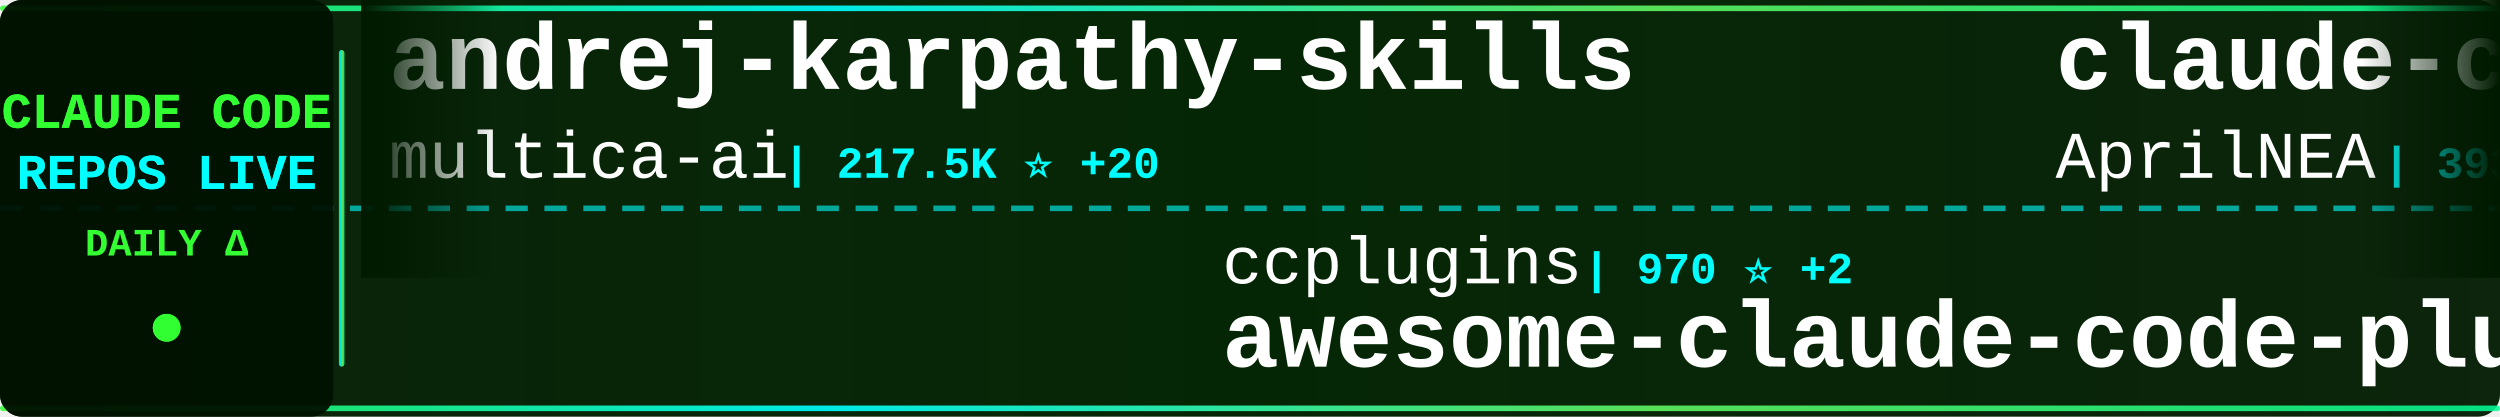
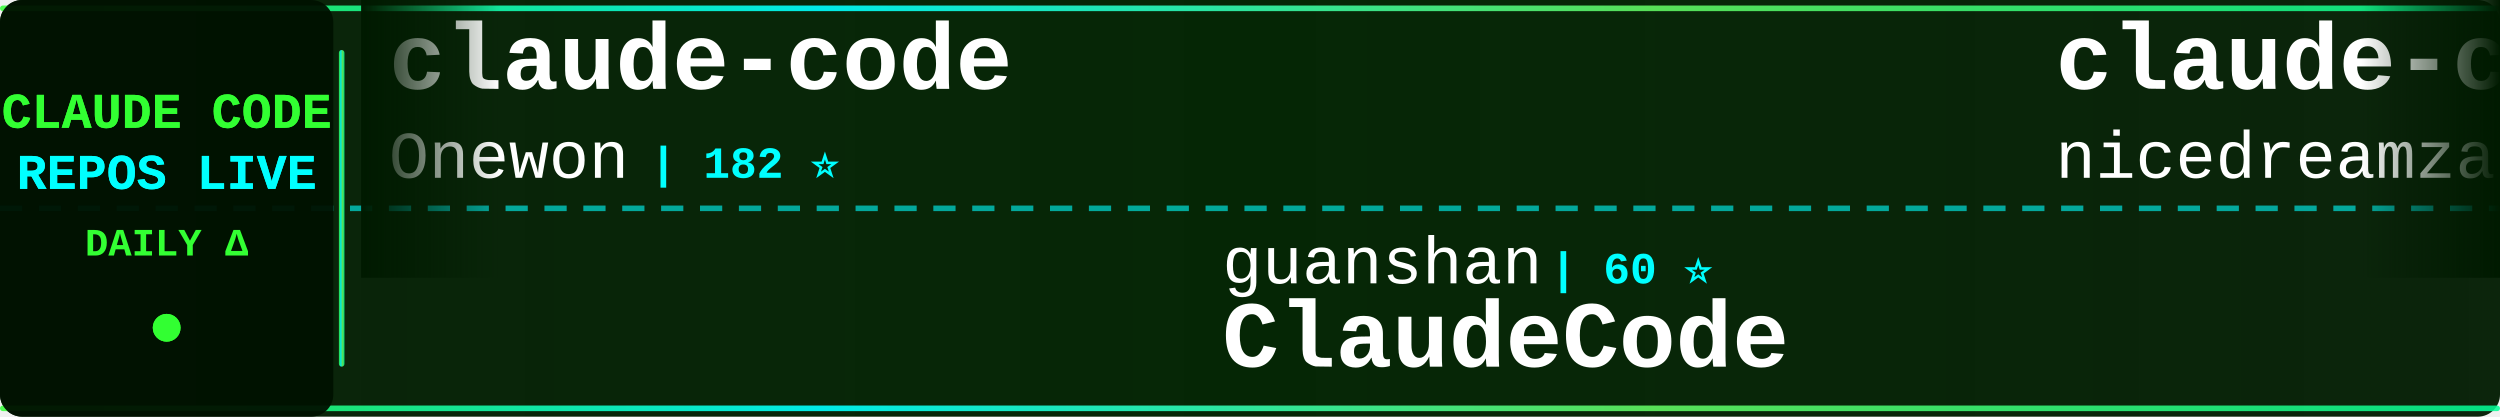
<svg xmlns="http://www.w3.org/2000/svg" width="900" height="150">
  <defs>
    <linearGradient id="tickerBg" x1="0%" y1="0%" x2="100%" y2="0%">
      <stop offset="0%" style="stop-color:#001a00;stop-opacity:0.95" />
      <stop offset="50%" style="stop-color:#002200;stop-opacity:0.98" />
      <stop offset="100%" style="stop-color:#001a00;stop-opacity:0.95" />
    </linearGradient>
    <linearGradient id="borderGrad" x1="0%" y1="0%" x2="100%" y2="0%">
      <stop offset="0%" style="stop-color:#33ff33;stop-opacity:0.85">
        <animate attributeName="stop-opacity" values="0.85;1;0.85" dur="2s" repeatCount="indefinite" />
      </stop>
      <stop offset="33%" style="stop-color:#00ffff;stop-opacity:0.9">
        <animate attributeName="stop-opacity" values="0.9;1;0.9" dur="2.2s" repeatCount="indefinite" />
      </stop>
      <stop offset="66%" style="stop-color:#66ff66;stop-opacity:0.85">
        <animate attributeName="stop-opacity" values="0.85;1;0.85" dur="1.8s" repeatCount="indefinite" />
      </stop>
      <stop offset="100%" style="stop-color:#00ff99;stop-opacity:0.85">
        <animate attributeName="stop-opacity" values="0.85;1;0.85" dur="2s" repeatCount="indefinite" />
      </stop>
    </linearGradient>
    <filter id="textGlow">
      <feGaussianBlur stdDeviation="0.1" result="coloredBlur" />
      <feMerge>
        <feMergeNode in="coloredBlur" />
        <feMergeNode in="SourceGraphic" />
      </feMerge>
    </filter>
    <filter id="metricGlow">
      <feGaussianBlur stdDeviation="0.2" result="coloredBlur" />
      <feMerge>
        <feMergeNode in="coloredBlur" />
        <feMergeNode in="SourceGraphic" />
      </feMerge>
    </filter>
    <linearGradient id="leftFade" x1="0%" y1="0%" x2="100%" y2="0%">
      <stop offset="0%" style="stop-color:#001a00;stop-opacity:1" />
      <stop offset="100%" style="stop-color:#001a00;stop-opacity:0" />
    </linearGradient>
    <linearGradient id="rightFade" x1="0%" y1="0%" x2="100%" y2="0%">
      <stop offset="0%" style="stop-color:#001a00;stop-opacity:0" />
      <stop offset="100%" style="stop-color:#001a00;stop-opacity:1" />
    </linearGradient>
  </defs>
  <rect width="900" height="150" fill="url(#tickerBg)" rx="8" />
  <rect x="0" y="2" width="900" height="2" fill="url(#borderGrad)" rx="1" />
  <rect x="0" y="146" width="900" height="2" fill="url(#borderGrad)" rx="1" />
  <line x1="0" y1="75" x2="900" y2="75" stroke="#00ffff" stroke-width="2" stroke-dasharray="8 6" opacity="0.6" />
  <rect x="0" y="0" width="120" height="150" fill="#001100" opacity="0.95" rx="8" />
  <text x="60" y="46" font-family="'Courier New', monospace" font-size="18" font-weight="bold" fill="#33ff33" text-anchor="middle" filter="url(#textGlow)">
    CLAUDE CODE
  </text>
  <text x="60" y="68" font-family="'Courier New', monospace" font-size="18" font-weight="bold" fill="#00ffff" text-anchor="middle" filter="url(#textGlow)">
    REPOS LIVE
  </text>
  <text x="60" y="92" font-family="'Courier New', monospace" font-size="14" font-weight="bold" fill="#33ff33" text-anchor="middle">
    DAILY Δ
  </text>
  <circle cx="60" cy="118" r="5" fill="#33ff33" filter="url(#metricGlow)">
    <animate attributeName="r" values="4;6;4" dur="1.5s" repeatCount="indefinite" />
    <animate attributeName="opacity" values="0.6;1;0.6" dur="1.5s" repeatCount="indefinite" />
  </circle>
  <rect x="122" y="18" width="2" height="114" fill="url(#borderGrad)" rx="1" />
  <clipPath id="tickerClip">
    <rect x="130" y="0" width="770" height="150" />
  </clipPath>
  <g clip-path="url(#tickerClip)">
    <g id="tickerItems">
      <animateTransform attributeName="transform" attributeType="XML" type="translate" from="0 0" to="-3000 0" dur="54s" repeatCount="indefinite" />
      <g transform="translate(0, 0)">
-         <text x="140" y="32" font-family="'Courier New', monospace" font-size="34" font-weight="bold" fill="#ffffff">andrej-karpathy-skills</text>
-         <text x="140" y="64" font-family="'Courier New', monospace" font-size="24" font-weight="normal" fill="#ffffff" opacity="1.0">multica-ai</text>
-         <text x="282" y="64" font-family="'Courier New', monospace" font-size="16" font-weight="bold" fill="#00ffff"> | 217.5K ⭐ +20</text>
+         <text x="140" y="32" font-family="'Courier New', monospace" font-size="34" font-weight="bold" fill="#ffffff">claude-code</text>
+         <text x="140" y="64" font-family="'Courier New', monospace" font-size="24" font-weight="normal" fill="#ffffff" opacity="1.0">Onewon</text>
+         <text x="234" y="64" font-family="'Courier New', monospace" font-size="16" font-weight="bold" fill="#00ffff"> | 182 ⭐</text>
      </g>
      <g transform="translate(300, 0)">
-         <text x="140" y="102" font-family="'Courier New', monospace" font-size="24" font-weight="normal" fill="#ffffff" opacity="1.0">ccplugins</text>
-         <text x="270" y="102" font-family="'Courier New', monospace" font-size="16" font-weight="bold" fill="#00ffff"> | 970 ⭐ +2</text>
-         <text x="140" y="132" font-family="'Courier New', monospace" font-size="34" font-weight="bold" fill="#ffffff">awesome-claude-code-plug...</text>
+         <text x="140" y="102" font-family="'Courier New', monospace" font-size="24" font-weight="normal" fill="#ffffff" opacity="1.0">guanshan</text>
+         <text x="258" y="102" font-family="'Courier New', monospace" font-size="16" font-weight="bold" fill="#00ffff"> | 60 ⭐</text>
+         <text x="140" y="132" font-family="'Courier New', monospace" font-size="34" font-weight="bold" fill="#ffffff">ClaudeCode</text>
      </g>
      <g transform="translate(600, 0)">
-         <text x="140" y="32" font-family="'Courier New', monospace" font-size="34" font-weight="bold" fill="#ffffff">claude-code-source</text>
-         <text x="140" y="64" font-family="'Courier New', monospace" font-size="24" font-weight="normal" fill="#ffffff" opacity="1.0">AprilNEA</text>
-         <text x="258" y="64" font-family="'Courier New', monospace" font-size="16" font-weight="bold" fill="#00ffff"> | 393 ⭐</text>
+         <text x="140" y="32" font-family="'Courier New', monospace" font-size="34" font-weight="bold" fill="#ffffff">claude-code-local</text>
+         <text x="140" y="64" font-family="'Courier New', monospace" font-size="24" font-weight="normal" fill="#ffffff" opacity="1.0">nicedreamzapp</text>
+         <text x="318" y="64" font-family="'Courier New', monospace" font-size="16" font-weight="bold" fill="#00ffff"> | 3.3K ⭐ +1</text>
      </g>
      <g transform="translate(900, 0)">
-         <text x="140" y="102" font-family="'Courier New', monospace" font-size="24" font-weight="normal" fill="#ffffff" opacity="1.0">LING71671</text>
-         <text x="270" y="102" font-family="'Courier New', monospace" font-size="16" font-weight="bold" fill="#00ffff"> | 962 ⭐ +1</text>
-         <text x="140" y="132" font-family="'Courier New', monospace" font-size="34" font-weight="bold" fill="#ffffff">Open-ClaudeCode</text>
+         <text x="140" y="102" font-family="'Courier New', monospace" font-size="24" font-weight="normal" fill="#ffffff" opacity="1.0">liuup</text>
+         <text x="222" y="102" font-family="'Courier New', monospace" font-size="16" font-weight="bold" fill="#00ffff"> | 4.0K ⭐ +5</text>
+         <text x="140" y="132" font-family="'Courier New', monospace" font-size="34" font-weight="bold" fill="#ffffff">claude-code-analysis</text>
      </g>
      <g transform="translate(1200, 0)">
-         <text x="140" y="32" font-family="'Courier New', monospace" font-size="34" font-weight="bold" fill="#ffffff">how-claude-code-works</text>
-         <text x="140" y="64" font-family="'Courier New', monospace" font-size="24" font-weight="normal" fill="#ffffff" opacity="1.0">Windy3f3f3f3f</text>
-         <text x="318" y="64" font-family="'Courier New', monospace" font-size="16" font-weight="bold" fill="#00ffff"> | 3.7K ⭐ +4</text>
+         <text x="140" y="32" font-family="'Courier New', monospace" font-size="34" font-weight="bold" fill="#ffffff">Claude-Code-Usage-Monito...</text>
+         <text x="140" y="64" font-family="'Courier New', monospace" font-size="24" font-weight="normal" fill="#ffffff" opacity="1.0">Maciek-roboblog</text>
+         <text x="342" y="64" font-family="'Courier New', monospace" font-size="16" font-weight="bold" fill="#00ffff"> | 8.7K ⭐</text>
      </g>
      <g transform="translate(1500, 0)">
-         <text x="140" y="102" font-family="'Courier New', monospace" font-size="24" font-weight="normal" fill="#ffffff" opacity="1.0">overwirehq</text>
-         <text x="282" y="102" font-family="'Courier New', monospace" font-size="16" font-weight="bold" fill="#00ffff"> | 2.8K ⭐ +1</text>
-         <text x="140" y="132" font-family="'Courier New', monospace" font-size="34" font-weight="bold" fill="#ffffff">claude-code-telegram</text>
+         <text x="140" y="102" font-family="'Courier New', monospace" font-size="24" font-weight="normal" fill="#ffffff" opacity="1.0">claude-code-best</text>
+         <text x="354" y="102" font-family="'Courier New', monospace" font-size="16" font-weight="bold" fill="#00ffff"> | 22.8K ⭐ +11</text>
+         <text x="140" y="132" font-family="'Courier New', monospace" font-size="34" font-weight="bold" fill="#ffffff">claude-code</text>
      </g>
      <g transform="translate(1800, 0)">
-         <text x="140" y="32" font-family="'Courier New', monospace" font-size="34" font-weight="bold" fill="#ffffff">oh-my-claudecode</text>
-         <text x="140" y="64" font-family="'Courier New', monospace" font-size="24" font-weight="normal" fill="#ffffff" opacity="1.0">Yeachan-Heo</text>
-         <text x="294" y="64" font-family="'Courier New', monospace" font-size="16" font-weight="bold" fill="#00ffff"> | 39.7K ⭐ +51</text>
+         <text x="140" y="32" font-family="'Courier New', monospace" font-size="34" font-weight="bold" fill="#ffffff">Open-ClaudeCode</text>
+         <text x="140" y="64" font-family="'Courier New', monospace" font-size="24" font-weight="normal" fill="#ffffff" opacity="1.0">LING71671</text>
+         <text x="270" y="64" font-family="'Courier New', monospace" font-size="16" font-weight="bold" fill="#00ffff"> | 963 ⭐ +1</text>
      </g>
      <g transform="translate(2100, 0)">
-         <text x="140" y="102" font-family="'Courier New', monospace" font-size="24" font-weight="normal" fill="#ffffff" opacity="1.0">edmund-io</text>
-         <text x="270" y="102" font-family="'Courier New', monospace" font-size="16" font-weight="bold" fill="#00ffff"> | 1.5K ⭐ +1</text>
-         <text x="140" y="132" font-family="'Courier New', monospace" font-size="34" font-weight="bold" fill="#ffffff">edmunds-claude-code</text>
+         <text x="140" y="102" font-family="'Courier New', monospace" font-size="24" font-weight="normal" fill="#ffffff" opacity="1.0">frankbria</text>
+         <text x="270" y="102" font-family="'Courier New', monospace" font-size="16" font-weight="bold" fill="#00ffff"> | 9.7K ⭐ +2</text>
+         <text x="140" y="132" font-family="'Courier New', monospace" font-size="34" font-weight="bold" fill="#ffffff">ralph-claude-code</text>
      </g>
      <g transform="translate(2400, 0)">
+         <text x="140" y="32" font-family="'Courier New', monospace" font-size="34" font-weight="bold" fill="#ffffff">claude-code-sourcemap</text>
+         <text x="140" y="64" font-family="'Courier New', monospace" font-size="24" font-weight="normal" fill="#ffffff" opacity="1.0">ChinaSiro</text>
+         <text x="270" y="64" font-family="'Courier New', monospace" font-size="16" font-weight="bold" fill="#00ffff"> | 9.7K ⭐ +1</text>
+       </g>
+       <g transform="translate(2700, 0)">
+         <text x="140" y="102" font-family="'Courier New', monospace" font-size="24" font-weight="normal" fill="#ffffff" opacity="1.0">anthropics</text>
+         <text x="282" y="102" font-family="'Courier New', monospace" font-size="16" font-weight="bold" fill="#00ffff"> | 998 ⭐</text>
+         <text x="140" y="132" font-family="'Courier New', monospace" font-size="34" font-weight="bold" fill="#ffffff">claude-code-base-action</text>
+       </g>
+       <g transform="translate(3000, 0)">
+         <text x="140" y="32" font-family="'Courier New', monospace" font-size="34" font-weight="bold" fill="#ffffff">claude-code</text>
+         <text x="140" y="64" font-family="'Courier New', monospace" font-size="24" font-weight="normal" fill="#ffffff" opacity="1.0">Onewon</text>
+         <text x="234" y="64" font-family="'Courier New', monospace" font-size="16" font-weight="bold" fill="#00ffff"> | 182 ⭐</text>
+       </g>
+       <g transform="translate(3300, 0)">
+         <text x="140" y="102" font-family="'Courier New', monospace" font-size="24" font-weight="normal" fill="#ffffff" opacity="1.0">guanshan</text>
+         <text x="258" y="102" font-family="'Courier New', monospace" font-size="16" font-weight="bold" fill="#00ffff"> | 60 ⭐</text>
+         <text x="140" y="132" font-family="'Courier New', monospace" font-size="34" font-weight="bold" fill="#ffffff">ClaudeCode</text>
+       </g>
+       <g transform="translate(3600, 0)">
        <text x="140" y="32" font-family="'Courier New', monospace" font-size="34" font-weight="bold" fill="#ffffff">claude-code-local</text>
        <text x="140" y="64" font-family="'Courier New', monospace" font-size="24" font-weight="normal" fill="#ffffff" opacity="1.0">nicedreamzapp</text>
-         <text x="318" y="64" font-family="'Courier New', monospace" font-size="16" font-weight="bold" fill="#00ffff"> | 3.3K ⭐ +2</text>
-       </g>
-       <g transform="translate(2700, 0)">
-         <text x="140" y="102" font-family="'Courier New', monospace" font-size="24" font-weight="normal" fill="#ffffff" opacity="1.0">Cranot</text>
-         <text x="234" y="102" font-family="'Courier New', monospace" font-size="16" font-weight="bold" fill="#00ffff"> | 2.9K ⭐ +1</text>
-         <text x="140" y="132" font-family="'Courier New', monospace" font-size="34" font-weight="bold" fill="#ffffff">claude-code-guide</text>
-       </g>
-       <g transform="translate(3000, 0)">
-         <text x="140" y="32" font-family="'Courier New', monospace" font-size="34" font-weight="bold" fill="#ffffff">andrej-karpathy-skills</text>
-         <text x="140" y="64" font-family="'Courier New', monospace" font-size="24" font-weight="normal" fill="#ffffff" opacity="1.0">multica-ai</text>
-         <text x="282" y="64" font-family="'Courier New', monospace" font-size="16" font-weight="bold" fill="#00ffff"> | 217.5K ⭐ +20</text>
-       </g>
-       <g transform="translate(3300, 0)">
-         <text x="140" y="102" font-family="'Courier New', monospace" font-size="24" font-weight="normal" fill="#ffffff" opacity="1.0">ccplugins</text>
-         <text x="270" y="102" font-family="'Courier New', monospace" font-size="16" font-weight="bold" fill="#00ffff"> | 970 ⭐ +2</text>
-         <text x="140" y="132" font-family="'Courier New', monospace" font-size="34" font-weight="bold" fill="#ffffff">awesome-claude-code-plug...</text>
-       </g>
-       <g transform="translate(3600, 0)">
-         <text x="140" y="32" font-family="'Courier New', monospace" font-size="34" font-weight="bold" fill="#ffffff">claude-code-source</text>
-         <text x="140" y="64" font-family="'Courier New', monospace" font-size="24" font-weight="normal" fill="#ffffff" opacity="1.0">AprilNEA</text>
-         <text x="258" y="64" font-family="'Courier New', monospace" font-size="16" font-weight="bold" fill="#00ffff"> | 393 ⭐</text>
+         <text x="318" y="64" font-family="'Courier New', monospace" font-size="16" font-weight="bold" fill="#00ffff"> | 3.3K ⭐ +1</text>
      </g>
      <g transform="translate(3900, 0)">
-         <text x="140" y="102" font-family="'Courier New', monospace" font-size="24" font-weight="normal" fill="#ffffff" opacity="1.0">LING71671</text>
-         <text x="270" y="102" font-family="'Courier New', monospace" font-size="16" font-weight="bold" fill="#00ffff"> | 962 ⭐ +1</text>
-         <text x="140" y="132" font-family="'Courier New', monospace" font-size="34" font-weight="bold" fill="#ffffff">Open-ClaudeCode</text>
+         <text x="140" y="102" font-family="'Courier New', monospace" font-size="24" font-weight="normal" fill="#ffffff" opacity="1.0">liuup</text>
+         <text x="222" y="102" font-family="'Courier New', monospace" font-size="16" font-weight="bold" fill="#00ffff"> | 4.0K ⭐ +5</text>
+         <text x="140" y="132" font-family="'Courier New', monospace" font-size="34" font-weight="bold" fill="#ffffff">claude-code-analysis</text>
      </g>
    </g>
  </g>
  <rect x="130" y="0" width="50" height="100" fill="url(#leftFade)" />
  <rect x="850" y="0" width="50" height="100" fill="url(#rightFade)" />
</svg>
